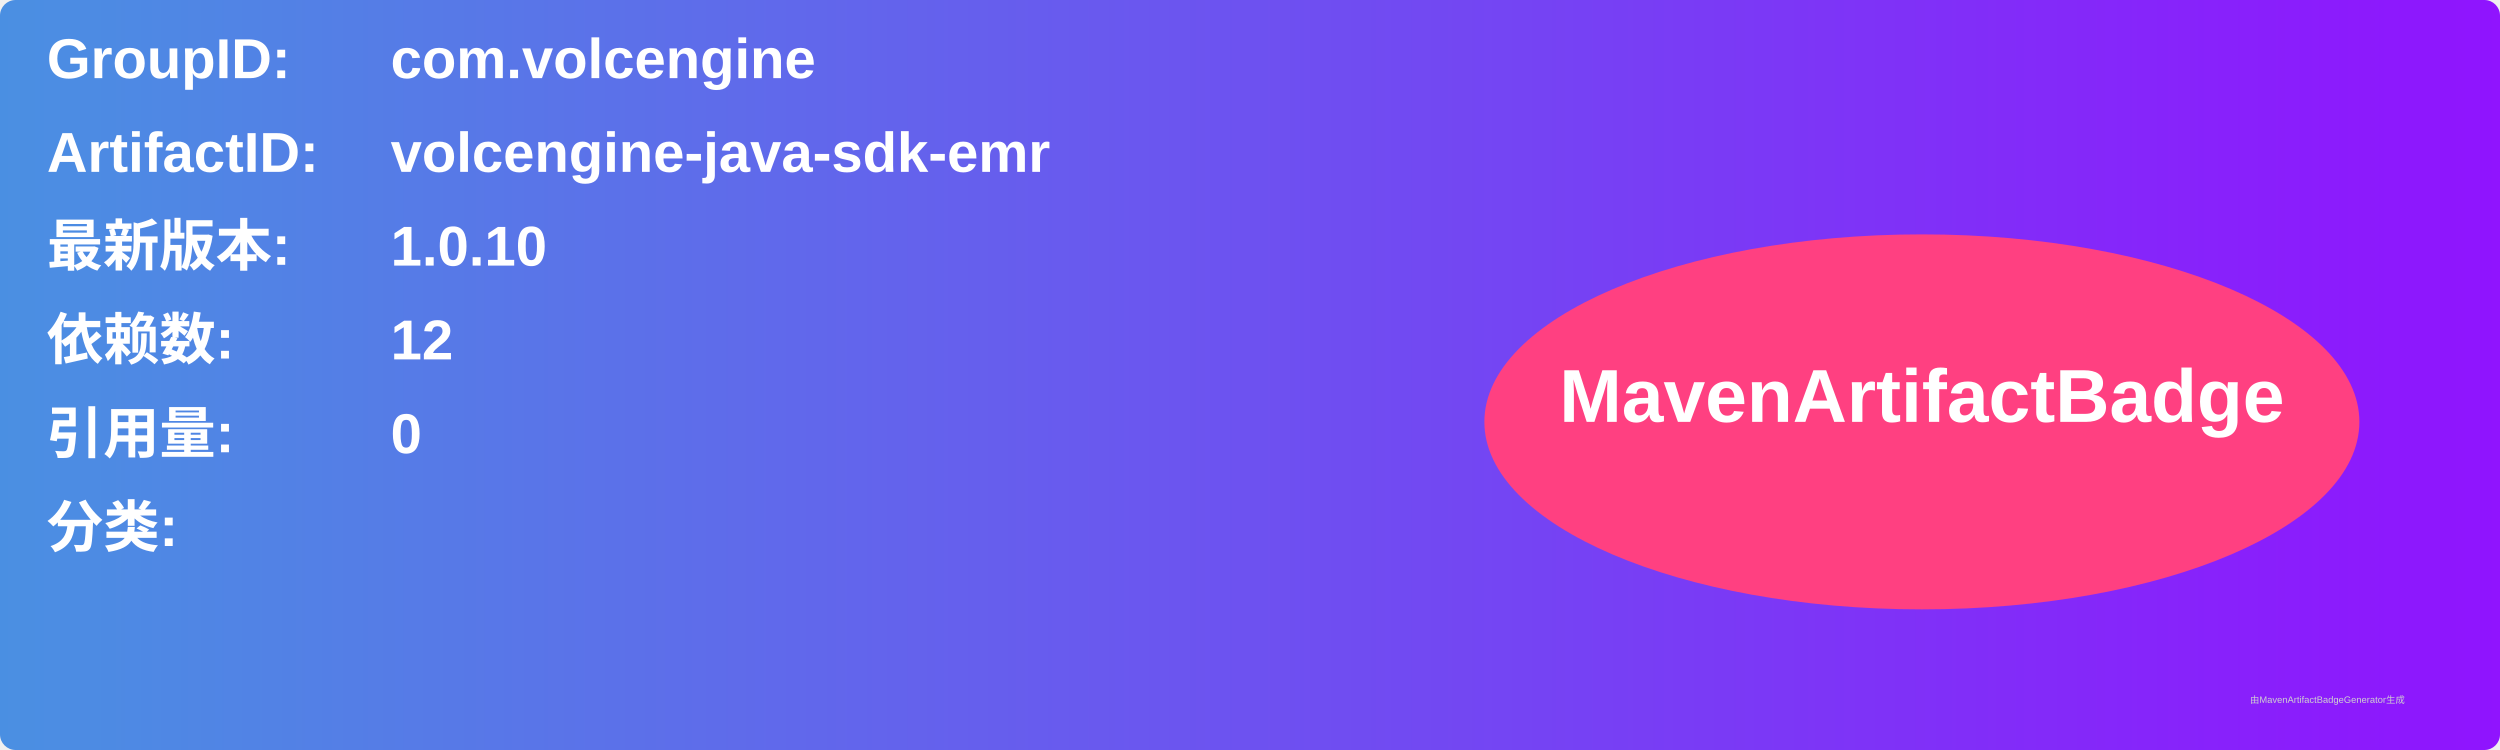
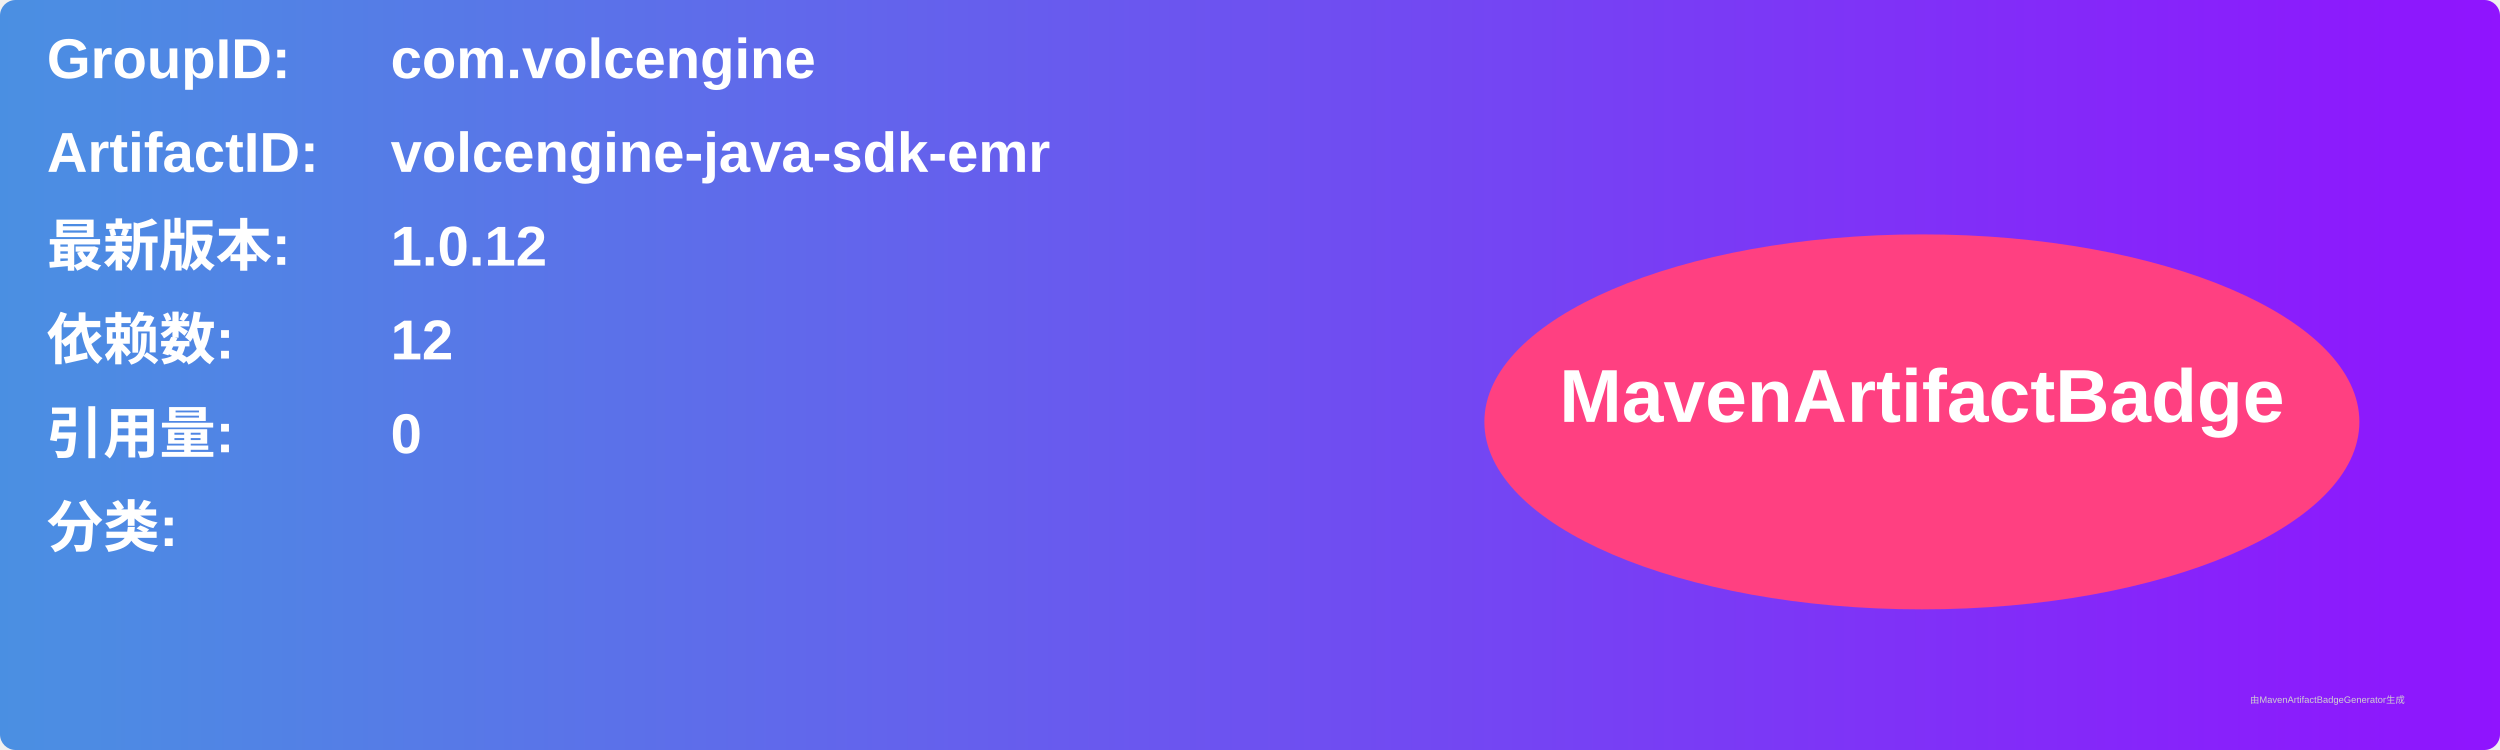
<svg xmlns="http://www.w3.org/2000/svg" width="800" height="240" viewBox="0 0 800 240">
  <linearGradient id="grad" x1="0%" y1="0%" x2="100%" y2="0%">
    <stop offset="0%" stop-color="#4a90e2" />
    <stop offset="100%" stop-color="#9013fe" />
  </linearGradient>
  <rect width="100%" height="100%" rx="5" ry="5" fill="url(#grad)" />
  <g transform="translate(15, 15)">
    <text x="0" y="10" font-family="Arial" font-size="18" fill="white" font-weight="bold" width="260">GroupID:</text>
    <text x="110" y="10" font-family="Arial" font-size="18" fill="white" font-weight="bold" width="460">com.volcengine</text>
    <text x="0" y="40" font-family="Arial" font-size="18" fill="white" font-weight="bold" width="260">ArtifactID:</text>
    <text x="110" y="40" font-family="Arial" font-size="18" fill="white" font-weight="bold" width="460">volcengine-java-sdk-emr</text>
    <text x="0" y="70" font-family="Arial" font-size="18" fill="white" font-weight="bold">最新版本:</text>
    <text x="110" y="70" font-family="Arial" font-size="18" fill="white" font-weight="bold">
-       <tspan font-weight="bold">1.0.10</tspan>
+       <tspan font-weight="bold">1.0.12</tspan>
    </text>
    <text x="0" y="100" font-family="Arial" font-size="18" fill="white" font-weight="bold">依赖数: </text>
    <text x="110" y="100" font-family="Arial" font-size="18" fill="white">
      <tspan font-weight="bold">12</tspan>
    </text>
    <text x="0" y="130" font-family="Arial" font-size="18" fill="white" font-weight="bold">引用量: </text>
    <text x="110" y="130" font-family="Arial" font-size="18" fill="white">
      <tspan font-weight="bold">0</tspan>
    </text>
    <text x="0" y="160" font-family="Arial" font-size="18" fill="white" font-weight="bold">分类:</text>
    <text x="10" y="190" font-family="Arial" font-size="10" fill="white">
      <tspan font-weight="bold" />
    </text>
    <ellipse cx="600" cy="120" rx="140" ry="60" fill="#ff4081" />
    <text x="600" y="120" text-anchor="middle" font-family="Arial" font-size="24" fill="white" font-weight="bold">MavenArtifactBadge</text>
  </g>
  <text x="720" y="225" font-family="Arial" font-size="3" fill="#d0d0d0">由MavenArtifactBadgeGenerator生成</text>
</svg>
